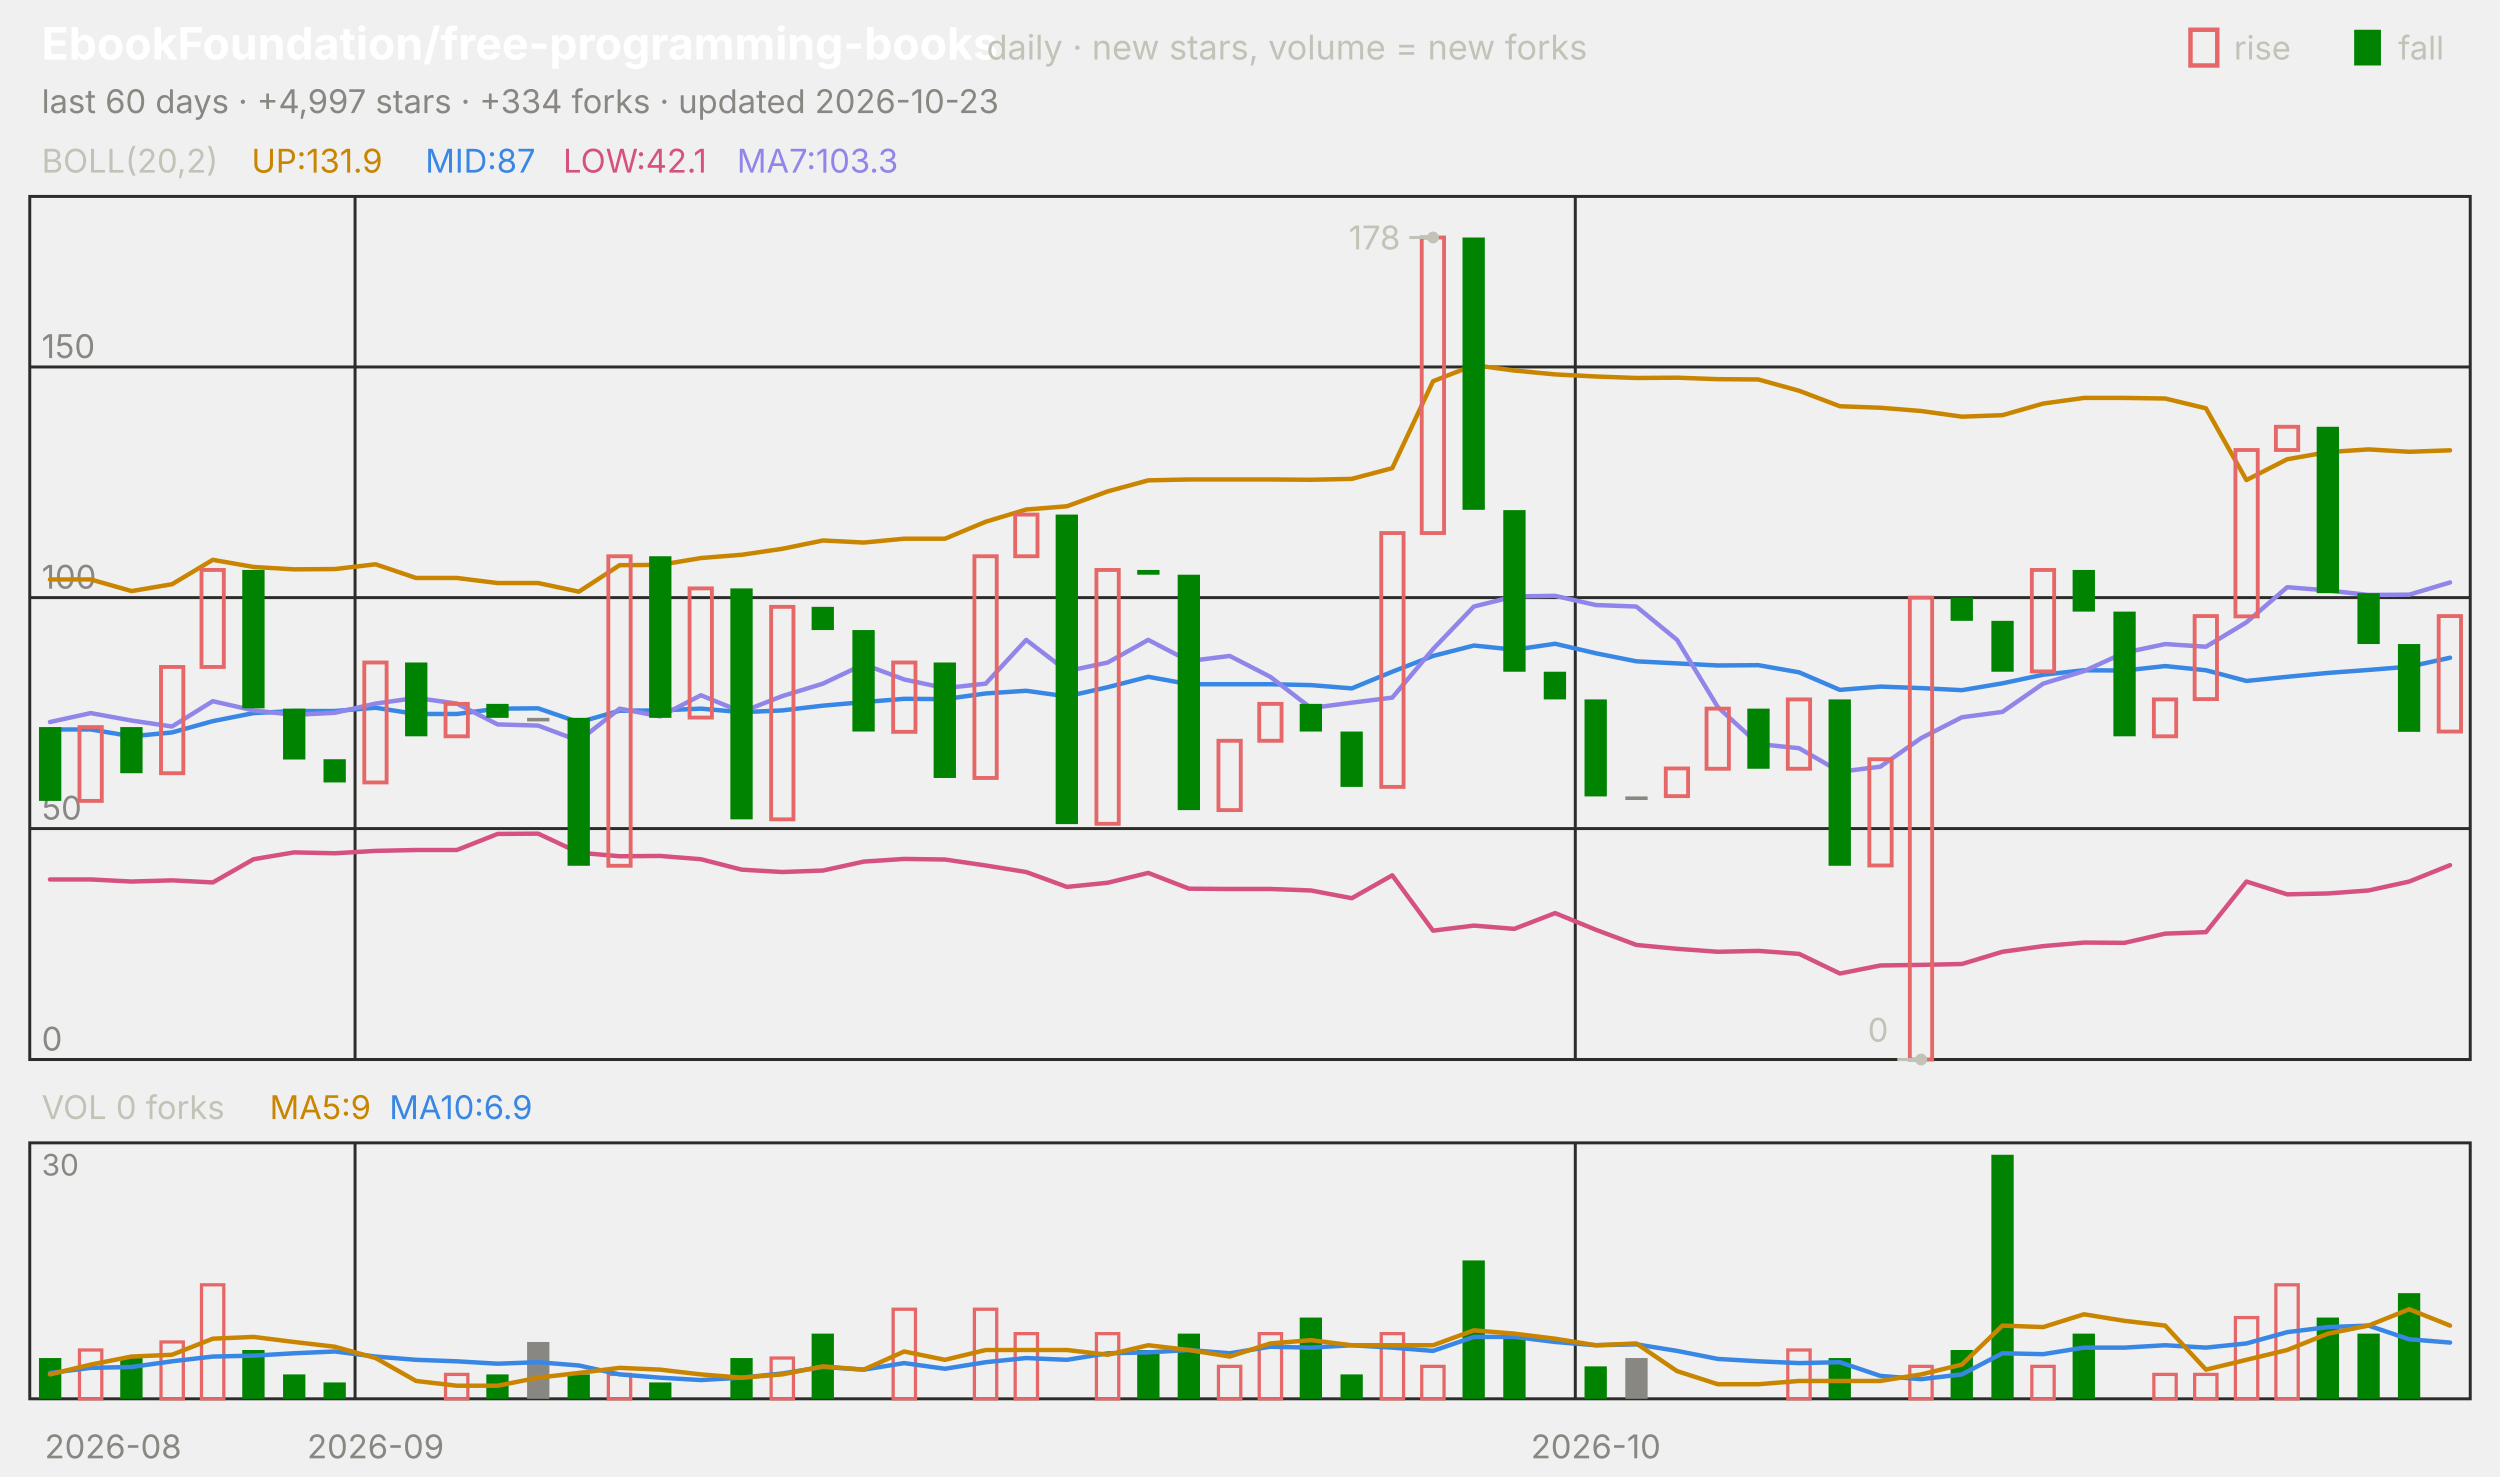
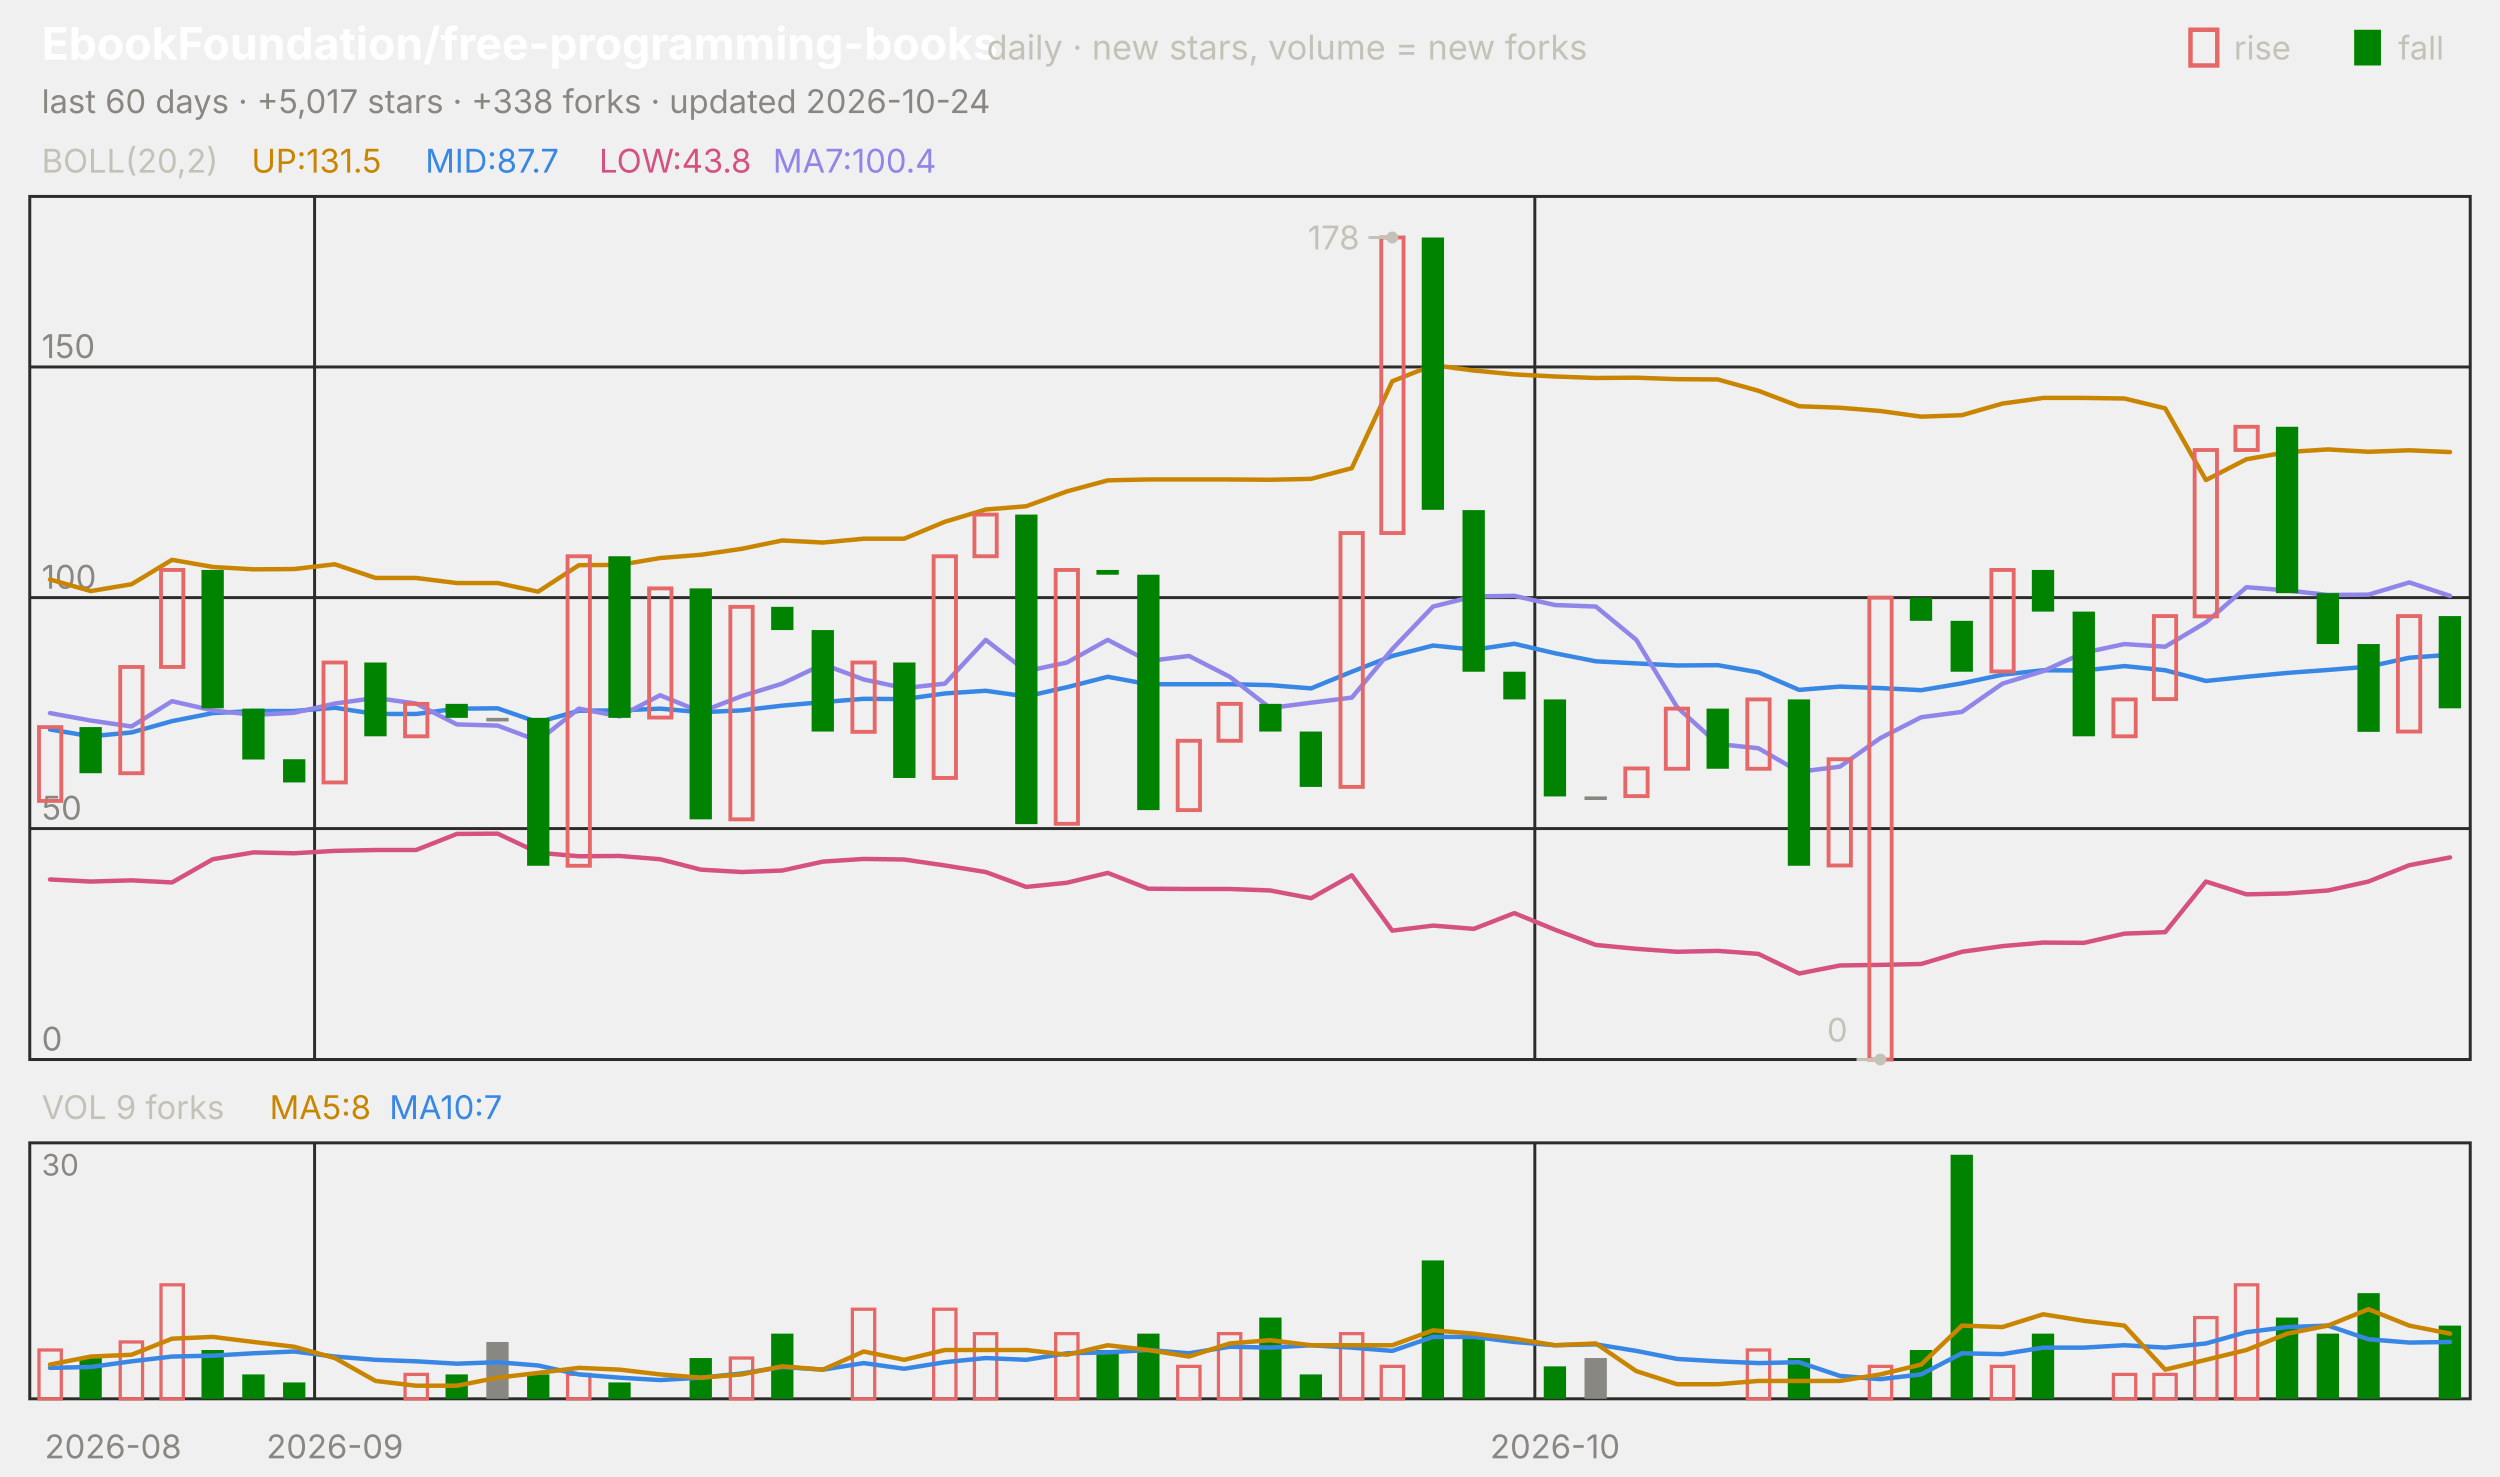
<svg xmlns="http://www.w3.org/2000/svg" viewBox="0 0 840 496" width="840" height="496" font-family="-apple-system,'Segoe UI',system-ui,sans-serif" role="img" aria-label="EbookFoundation/free-programming-books candlestick chart">
  <text x="14.0" y="20.0" font-size="15" fill="#ffffff" font-weight="650">EbookFoundation/free-programming-books</text>
  <text x="331.5" y="20.0" font-size="11.5" fill="#c3c2b7">daily · new stars, volume = new forks</text>
  <text x="805.8" y="20.0" font-size="11.0" fill="#c3c2b7">fall</text>
  <rect x="791" y="10" width="9" height="12" fill="#008300" />
  <text x="750.6" y="20.0" font-size="11.0" fill="#c3c2b7">rise</text>
  <rect x="736" y="10" width="9" height="12" fill="none" stroke="#e66767" stroke-width="1.5" />
-   <text x="14.0" y="38.0" font-size="11.0" fill="#898781">last 60 days · +4,997 stars · +334 forks · updated 2026-10-23</text>
+   <text x="14.0" y="38.0" font-size="11.0" fill="#898781">last 60 days · +5,017 stars · +338 forks · updated 2026-10-24</text>
  <rect x="10" y="66" width="820" height="290" fill="none" stroke="#2c2c2a" />
  <rect x="10" y="384" width="820" height="86" fill="none" stroke="#2c2c2a" />
  <text x="38.0" y="490.0" font-size="11.0" fill="#898781" text-anchor="middle">2026-08</text>
-   <line x1="119.3" y1="66.0" x2="119.3" y2="356.0" stroke="#2c2c2a" stroke-width="1.0" />
-   <line x1="119.3" y1="384.0" x2="119.3" y2="470.0" stroke="#2c2c2a" stroke-width="1.0" />
-   <text x="126.2" y="490.0" font-size="11.0" fill="#898781" text-anchor="middle">2026-09</text>
-   <line x1="529.3" y1="66.0" x2="529.3" y2="356.0" stroke="#2c2c2a" stroke-width="1.0" />
-   <line x1="529.3" y1="384.0" x2="529.3" y2="470.0" stroke="#2c2c2a" stroke-width="1.0" />
-   <text x="536.2" y="490.0" font-size="11.0" fill="#898781" text-anchor="middle">2026-10</text>
+   <line x1="105.7" y1="66.0" x2="105.7" y2="356.0" stroke="#2c2c2a" stroke-width="1.0" />
+   <line x1="105.7" y1="384.0" x2="105.7" y2="470.0" stroke="#2c2c2a" stroke-width="1.0" />
+   <text x="112.5" y="490.0" font-size="11.0" fill="#898781" text-anchor="middle">2026-09</text>
+   <line x1="515.7" y1="66.0" x2="515.7" y2="356.0" stroke="#2c2c2a" stroke-width="1.0" />
+   <line x1="515.7" y1="384.0" x2="515.7" y2="470.0" stroke="#2c2c2a" stroke-width="1.0" />
+   <text x="522.5" y="490.0" font-size="11.0" fill="#898781" text-anchor="middle">2026-10</text>
  <text x="14.0" y="58.0" font-size="11.0" fill="#c3c2b7">BOLL(20,2)</text>
-   <text x="84.5" y="58.0" font-size="11.0" fill="#c98500">UP:131.9</text>
-   <text x="142.9" y="58.0" font-size="11.0" fill="#3987e5">MID:87</text>
-   <text x="189.2" y="58.0" font-size="11.0" fill="#d55181">LOW:42.1</text>
-   <text x="247.6" y="58.0" font-size="11.0" fill="#9085e9">MA7:103.3</text>
+   <text x="84.5" y="58.0" font-size="11.0" fill="#c98500">UP:131.5</text>
+   <text x="142.9" y="58.0" font-size="11.0" fill="#3987e5">MID:87.7</text>
+   <text x="201.3" y="58.0" font-size="11.0" fill="#d55181">LOW:43.8</text>
+   <text x="259.7" y="58.0" font-size="11.0" fill="#9085e9">MA7:100.4</text>
  <line x1="10.0" y1="356.0" x2="830.0" y2="356.0" stroke="#2c2c2a" stroke-width="1.0" />
  <text x="14.0" y="353.0" font-size="11.0" fill="#898781">0</text>
  <line x1="10.0" y1="278.4" x2="830.0" y2="278.4" stroke="#2c2c2a" stroke-width="1.0" />
  <text x="14.0" y="275.4" font-size="11.0" fill="#898781">50</text>
  <line x1="10.0" y1="200.8" x2="830.0" y2="200.8" stroke="#2c2c2a" stroke-width="1.0" />
  <text x="14.0" y="197.8" font-size="11.0" fill="#898781">100</text>
  <line x1="10.0" y1="123.3" x2="830.0" y2="123.3" stroke="#2c2c2a" stroke-width="1.0" />
  <text x="14.0" y="120.3" font-size="11.0" fill="#898781">150</text>
-   <polyline points="16.8,194.7 30.5,194.7 44.2,198.6 57.8,196.3 71.5,188.1 85.2,190.5 98.8,191.3 112.5,191.2 126.2,189.6 139.8,194.2 153.5,194.2 167.2,195.9 180.8,195.9 194.5,198.8 208.2,189.9 221.8,189.8 235.5,187.5 249.2,186.4 262.8,184.4 276.5,181.6 290.2,182.3 303.8,181.0 317.5,181.0 331.2,175.3 344.8,171.2 358.5,170.1 372.2,165.1 385.8,161.4 399.5,161.1 413.2,161.1 426.8,161.1 440.5,161.2 454.2,160.9 467.8,157.3 481.5,128.1 495.2,122.7 508.8,124.5 522.5,125.8 536.2,126.5 549.8,127.0 563.5,126.9 577.2,127.4 590.8,127.5 604.5,131.3 618.2,136.5 631.8,137.0 645.5,138.1 659.2,140.0 672.8,139.5 686.5,135.6 700.2,133.7 713.8,133.7 727.5,133.9 741.2,137.2 754.8,161.3 768.5,154.3 782.2,151.9 795.8,151.0 809.5,151.8 823.2,151.3" fill="none" stroke="#c98500" stroke-width="1.5" stroke-linejoin="round" stroke-linecap="round" />
-   <polyline points="16.8,245.1 30.5,245.1 44.2,247.4 57.8,246.1 71.5,242.3 85.2,239.6 98.8,238.9 112.5,238.9 126.2,237.8 139.8,239.9 153.5,239.9 167.2,238.1 180.8,238.0 194.5,242.7 208.2,238.8 221.8,238.7 235.5,238.1 249.2,239.3 262.8,238.7 276.5,237.1 290.2,235.9 303.8,234.8 317.5,234.9 331.2,233.0 344.8,232.1 358.5,234.0 372.2,230.9 385.8,227.4 399.5,229.9 413.2,229.9 426.8,229.9 440.5,230.2 454.2,231.3 467.8,225.7 481.5,220.4 495.2,216.9 508.8,218.3 522.5,216.3 536.2,219.5 549.8,222.2 563.5,222.9 577.2,223.6 590.8,223.5 604.5,225.9 618.2,231.8 631.8,230.7 645.5,231.2 659.2,231.9 672.8,229.6 686.5,226.7 700.2,225.2 713.8,225.3 727.5,223.8 741.2,225.2 754.8,228.8 768.5,227.4 782.2,226.1 795.8,225.1 809.5,224.0 823.2,221.0" fill="none" stroke="#3987e5" stroke-width="1.5" stroke-linejoin="round" stroke-linecap="round" />
-   <polyline points="16.8,295.5 30.5,295.5 44.2,296.2 57.8,295.8 71.5,296.5 85.2,288.7 98.8,286.4 112.5,286.7 126.2,285.9 139.8,285.6 153.5,285.6 167.2,280.2 180.8,280.1 194.5,286.5 208.2,287.7 221.8,287.6 235.5,288.7 249.2,292.2 262.8,293.0 276.5,292.5 290.2,289.5 303.8,288.6 317.5,288.8 331.2,290.8 344.8,293.0 358.5,298.0 372.2,296.6 385.8,293.3 399.5,298.6 413.2,298.7 426.8,298.7 440.5,299.2 454.2,301.8 467.8,294.1 481.5,312.7 495.2,311.0 508.8,312.1 522.5,306.8 536.2,312.4 549.8,317.5 563.5,318.8 577.2,319.8 590.8,319.5 604.5,320.5 618.2,327.1 631.8,324.4 645.5,324.2 659.2,323.9 672.8,319.8 686.5,317.9 700.2,316.7 713.8,316.8 727.5,313.7 741.2,313.2 754.8,296.2 768.5,300.5 782.2,300.2 795.8,299.2 809.5,296.2 823.2,290.7" fill="none" stroke="#d55181" stroke-width="1.5" stroke-linejoin="round" stroke-linecap="round" />
-   <polyline points="16.8,242.6 30.5,239.6 44.2,242.1 57.8,244.1 71.5,235.6 85.2,238.7 98.8,240.2 112.5,239.5 126.2,236.4 139.8,234.5 153.5,236.4 167.2,243.4 180.8,243.8 194.5,248.9 208.2,238.1 221.8,240.7 235.5,233.6 249.2,239.2 262.8,233.9 276.5,229.7 290.2,223.2 303.8,228.3 317.5,231.2 331.2,229.7 344.8,215.0 358.5,225.5 372.2,222.6 385.8,215.0 399.5,222.1 413.2,220.4 426.8,227.4 440.5,237.9 454.2,236.1 467.8,234.4 481.5,218.1 495.2,203.8 508.8,200.4 522.5,200.2 536.2,203.3 549.8,203.8 563.5,215.0 577.2,237.6 590.8,250.0 604.5,251.4 618.2,259.3 631.8,257.6 645.5,248.0 659.2,241.0 672.8,239.2 686.5,229.7 700.2,225.5 713.8,219.3 727.5,216.4 741.2,217.3 754.8,209.1 768.5,197.3 782.2,198.4 795.8,199.9 809.5,199.8 823.2,195.7" fill="none" stroke="#9085e9" stroke-width="1.5" stroke-linejoin="round" stroke-linecap="round" />
-   <rect x="13.1" y="244.3" width="7.5" height="24.8" fill="#008300" />
-   <rect x="26.7" y="244.3" width="7.5" height="24.8" fill="none" stroke="#e66767" stroke-width="1.3" />
-   <rect x="40.4" y="244.3" width="7.5" height="15.5" fill="#008300" />
-   <rect x="54.1" y="224.1" width="7.5" height="35.7" fill="none" stroke="#e66767" stroke-width="1.3" />
-   <rect x="67.7" y="191.5" width="7.5" height="32.6" fill="none" stroke="#e66767" stroke-width="1.3" />
-   <rect x="81.4" y="191.5" width="7.5" height="46.5" fill="#008300" />
-   <rect x="95.1" y="238.1" width="7.5" height="17.1" fill="#008300" />
-   <rect x="108.7" y="255.1" width="7.5" height="7.8" fill="#008300" />
-   <rect x="122.4" y="222.6" width="7.5" height="40.3" fill="none" stroke="#e66767" stroke-width="1.3" />
-   <rect x="136.1" y="222.6" width="7.5" height="24.8" fill="#008300" />
-   <rect x="149.7" y="236.5" width="7.5" height="10.9" fill="none" stroke="#e66767" stroke-width="1.3" />
-   <rect x="163.4" y="236.5" width="7.5" height="4.7" fill="#008300" />
-   <rect x="177.1" y="241.2" width="7.5" height="1.2" fill="#898781" />
-   <rect x="190.7" y="241.2" width="7.5" height="49.7" fill="#008300" />
-   <rect x="204.4" y="186.9" width="7.5" height="104.0" fill="none" stroke="#e66767" stroke-width="1.3" />
-   <rect x="218.1" y="186.9" width="7.5" height="54.3" fill="#008300" />
-   <rect x="231.7" y="197.7" width="7.5" height="43.4" fill="none" stroke="#e66767" stroke-width="1.3" />
-   <rect x="245.4" y="197.7" width="7.5" height="77.6" fill="#008300" />
-   <rect x="259.1" y="203.9" width="7.5" height="71.4" fill="none" stroke="#e66767" stroke-width="1.3" />
-   <rect x="272.7" y="203.9" width="7.5" height="7.8" fill="#008300" />
-   <rect x="286.4" y="211.7" width="7.5" height="34.1" fill="#008300" />
-   <rect x="300.1" y="222.6" width="7.5" height="23.3" fill="none" stroke="#e66767" stroke-width="1.3" />
-   <rect x="313.7" y="222.6" width="7.5" height="38.8" fill="#008300" />
-   <rect x="327.4" y="186.9" width="7.5" height="74.5" fill="none" stroke="#e66767" stroke-width="1.3" />
-   <rect x="341.1" y="172.9" width="7.5" height="14.0" fill="none" stroke="#e66767" stroke-width="1.3" />
-   <rect x="354.7" y="172.9" width="7.5" height="104.0" fill="#008300" />
-   <rect x="368.4" y="191.5" width="7.5" height="85.3" fill="none" stroke="#e66767" stroke-width="1.3" />
-   <rect x="382.1" y="191.5" width="7.5" height="1.6" fill="#008300" />
-   <rect x="395.7" y="193.1" width="7.5" height="79.1" fill="#008300" />
-   <rect x="409.4" y="248.9" width="7.5" height="23.3" fill="none" stroke="#e66767" stroke-width="1.3" />
-   <rect x="423.1" y="236.5" width="7.5" height="12.4" fill="none" stroke="#e66767" stroke-width="1.3" />
-   <rect x="436.7" y="236.5" width="7.5" height="9.3" fill="#008300" />
-   <rect x="450.4" y="245.8" width="7.5" height="18.6" fill="#008300" />
-   <rect x="464.1" y="179.1" width="7.5" height="85.3" fill="none" stroke="#e66767" stroke-width="1.3" />
-   <rect x="477.7" y="79.8" width="7.5" height="99.3" fill="none" stroke="#e66767" stroke-width="1.3" />
-   <rect x="491.4" y="79.8" width="7.5" height="91.5" fill="#008300" />
-   <rect x="505.1" y="171.4" width="7.5" height="54.3" fill="#008300" />
-   <rect x="518.7" y="225.7" width="7.5" height="9.3" fill="#008300" />
-   <rect x="532.4" y="235.0" width="7.5" height="32.6" fill="#008300" />
-   <rect x="546.1" y="267.6" width="7.5" height="1.2" fill="#898781" />
-   <rect x="559.7" y="258.2" width="7.5" height="9.3" fill="none" stroke="#e66767" stroke-width="1.3" />
-   <rect x="573.4" y="238.1" width="7.5" height="20.2" fill="none" stroke="#e66767" stroke-width="1.3" />
-   <rect x="587.1" y="238.1" width="7.5" height="20.2" fill="#008300" />
-   <rect x="600.7" y="235.0" width="7.5" height="23.3" fill="none" stroke="#e66767" stroke-width="1.3" />
-   <rect x="614.4" y="235.0" width="7.5" height="55.9" fill="#008300" />
-   <rect x="628.1" y="255.1" width="7.5" height="35.7" fill="none" stroke="#e66767" stroke-width="1.3" />
-   <rect x="641.7" y="200.8" width="7.5" height="155.2" fill="none" stroke="#e66767" stroke-width="1.3" />
-   <rect x="655.4" y="200.8" width="7.5" height="7.8" fill="#008300" />
-   <rect x="669.1" y="208.6" width="7.5" height="17.1" fill="#008300" />
-   <rect x="682.7" y="191.5" width="7.5" height="34.1" fill="none" stroke="#e66767" stroke-width="1.3" />
-   <rect x="696.4" y="191.5" width="7.5" height="14.0" fill="#008300" />
-   <rect x="710.1" y="205.5" width="7.5" height="41.9" fill="#008300" />
-   <rect x="723.7" y="235.0" width="7.5" height="12.4" fill="none" stroke="#e66767" stroke-width="1.3" />
-   <rect x="737.4" y="207.0" width="7.5" height="27.9" fill="none" stroke="#e66767" stroke-width="1.3" />
-   <rect x="751.1" y="151.2" width="7.5" height="55.9" fill="none" stroke="#e66767" stroke-width="1.3" />
-   <rect x="764.7" y="143.4" width="7.5" height="7.8" fill="none" stroke="#e66767" stroke-width="1.3" />
-   <rect x="778.4" y="143.4" width="7.5" height="55.9" fill="#008300" />
-   <rect x="792.1" y="199.3" width="7.5" height="17.1" fill="#008300" />
-   <rect x="805.7" y="216.4" width="7.5" height="29.5" fill="#008300" />
-   <rect x="819.4" y="207.0" width="7.5" height="38.8" fill="none" stroke="#e66767" stroke-width="1.3" />
-   <circle cx="481.5" cy="79.8" r="2" fill="#c3c2b7" />
-   <line x1="481.5" y1="79.8" x2="473.5" y2="79.8" stroke="#c3c2b7" stroke-width="1.0" />
-   <text x="470.5" y="83.8" font-size="11.0" fill="#c3c2b7" text-anchor="end">178</text>
-   <circle cx="645.5" cy="356.0" r="2" fill="#c3c2b7" />
-   <line x1="645.5" y1="356.0" x2="637.5" y2="356.0" stroke="#c3c2b7" stroke-width="1.0" />
-   <text x="634.5" y="350.0" font-size="11.0" fill="#c3c2b7" text-anchor="end">0</text>
-   <text x="14.0" y="376.0" font-size="11.0" fill="#c3c2b7">VOL 0 forks</text>
-   <text x="90.6" y="376.0" font-size="11.0" fill="#c98500">MA5:9</text>
-   <text x="130.8" y="376.0" font-size="11.0" fill="#3987e5">MA10:6.9</text>
+   <polyline points="16.8,194.7 30.5,198.6 44.2,196.3 57.8,188.1 71.5,190.5 85.2,191.3 98.8,191.2 112.5,189.6 126.2,194.2 139.8,194.2 153.5,195.9 167.2,195.9 180.8,198.8 194.5,189.9 208.2,189.8 221.8,187.5 235.5,186.4 249.2,184.4 262.8,181.6 276.5,182.3 290.2,181.0 303.8,181.0 317.5,175.3 331.2,171.2 344.8,170.1 358.5,165.1 372.2,161.4 385.8,161.1 399.5,161.1 413.2,161.1 426.8,161.2 440.5,160.9 454.2,157.3 467.8,128.1 481.5,122.7 495.2,124.5 508.8,125.8 522.5,126.5 536.2,127.0 549.8,126.9 563.5,127.4 577.2,127.5 590.8,131.3 604.5,136.5 618.2,137.0 631.8,138.1 645.5,140.0 659.2,139.5 672.8,135.6 686.5,133.7 700.2,133.7 713.8,133.9 727.5,137.2 741.2,161.3 754.8,154.3 768.5,151.9 782.2,151.0 795.8,151.8 809.5,151.3 823.2,151.9" fill="none" stroke="#c98500" stroke-width="1.5" stroke-linejoin="round" stroke-linecap="round" />
+   <polyline points="16.8,245.1 30.5,247.4 44.2,246.1 57.8,242.3 71.5,239.6 85.2,238.9 98.8,238.9 112.5,237.8 126.2,239.9 139.8,239.9 153.5,238.1 167.2,238.0 180.8,242.7 194.5,238.8 208.2,238.7 221.8,238.1 235.5,239.3 249.2,238.7 262.8,237.1 276.5,235.9 290.2,234.8 303.8,234.9 317.5,233.0 331.2,232.1 344.8,234.0 358.5,230.9 372.2,227.4 385.8,229.9 399.5,229.9 413.2,229.9 426.8,230.2 440.5,231.3 454.2,225.7 467.8,220.4 481.5,216.9 495.2,218.3 508.8,216.3 522.5,219.5 536.2,222.2 549.8,222.9 563.5,223.6 577.2,223.5 590.8,225.9 604.5,231.8 618.2,230.7 631.8,231.2 645.5,231.9 659.2,229.6 672.8,226.7 686.5,225.2 700.2,225.3 713.8,223.8 727.5,225.2 741.2,228.8 754.8,227.4 768.5,226.1 782.2,225.1 795.8,224.0 809.5,221.0 823.2,220.0" fill="none" stroke="#3987e5" stroke-width="1.5" stroke-linejoin="round" stroke-linecap="round" />
+   <polyline points="16.8,295.5 30.5,296.2 44.2,295.8 57.8,296.5 71.5,288.7 85.2,286.4 98.8,286.7 112.5,285.9 126.2,285.6 139.8,285.6 153.5,280.2 167.2,280.1 180.8,286.5 194.5,287.7 208.2,287.6 221.8,288.7 235.5,292.2 249.2,293.0 262.8,292.5 276.5,289.5 290.2,288.6 303.8,288.8 317.5,290.8 331.2,293.0 344.8,298.0 358.5,296.6 372.2,293.3 385.8,298.6 399.5,298.7 413.2,298.7 426.8,299.2 440.5,301.8 454.2,294.1 467.8,312.7 481.5,311.0 495.2,312.1 508.8,306.8 522.5,312.4 536.2,317.5 549.8,318.8 563.5,319.8 577.2,319.5 590.8,320.5 604.5,327.1 618.2,324.4 631.8,324.2 645.5,323.9 659.2,319.8 672.8,317.9 686.5,316.7 700.2,316.8 713.8,313.7 727.5,313.2 741.2,296.2 754.8,300.5 768.5,300.2 782.2,299.2 795.8,296.2 809.5,290.7 823.2,288.1" fill="none" stroke="#d55181" stroke-width="1.5" stroke-linejoin="round" stroke-linecap="round" />
+   <polyline points="16.8,239.6 30.5,242.1 44.2,244.1 57.8,235.6 71.5,238.7 85.2,240.2 98.8,239.5 112.5,236.4 126.2,234.5 139.8,236.4 153.5,243.4 167.2,243.8 180.8,248.9 194.5,238.1 208.2,240.7 221.8,233.6 235.5,239.2 249.2,233.9 262.8,229.7 276.5,223.2 290.2,228.3 303.8,231.2 317.5,229.7 331.2,215.0 344.8,225.5 358.5,222.6 372.2,215.0 385.8,222.1 399.5,220.4 413.2,227.4 426.8,237.9 440.5,236.1 454.2,234.4 467.8,218.1 481.5,203.8 495.2,200.4 508.8,200.2 522.5,203.3 536.2,203.8 549.8,215.0 563.5,237.6 577.2,250.0 590.8,251.4 604.5,259.3 618.2,257.6 631.8,248.0 645.5,241.0 659.2,239.2 672.8,229.7 686.5,225.5 700.2,219.3 713.8,216.4 727.5,217.3 741.2,209.1 754.8,197.3 768.5,198.4 782.2,199.9 795.8,199.8 809.5,195.7 823.2,200.2" fill="none" stroke="#9085e9" stroke-width="1.5" stroke-linejoin="round" stroke-linecap="round" />
+   <rect x="13.1" y="244.3" width="7.5" height="24.8" fill="none" stroke="#e66767" stroke-width="1.3" />
+   <rect x="26.7" y="244.3" width="7.5" height="15.5" fill="#008300" />
+   <rect x="40.4" y="224.1" width="7.5" height="35.7" fill="none" stroke="#e66767" stroke-width="1.3" />
+   <rect x="54.1" y="191.5" width="7.5" height="32.6" fill="none" stroke="#e66767" stroke-width="1.3" />
+   <rect x="67.7" y="191.5" width="7.5" height="46.5" fill="#008300" />
+   <rect x="81.4" y="238.1" width="7.5" height="17.1" fill="#008300" />
+   <rect x="95.1" y="255.1" width="7.5" height="7.8" fill="#008300" />
+   <rect x="108.7" y="222.6" width="7.5" height="40.3" fill="none" stroke="#e66767" stroke-width="1.3" />
+   <rect x="122.4" y="222.6" width="7.5" height="24.8" fill="#008300" />
+   <rect x="136.1" y="236.5" width="7.5" height="10.9" fill="none" stroke="#e66767" stroke-width="1.3" />
+   <rect x="149.7" y="236.5" width="7.5" height="4.7" fill="#008300" />
+   <rect x="163.4" y="241.2" width="7.5" height="1.2" fill="#898781" />
+   <rect x="177.1" y="241.2" width="7.5" height="49.7" fill="#008300" />
+   <rect x="190.7" y="186.9" width="7.5" height="104.0" fill="none" stroke="#e66767" stroke-width="1.3" />
+   <rect x="204.4" y="186.9" width="7.5" height="54.3" fill="#008300" />
+   <rect x="218.1" y="197.7" width="7.5" height="43.4" fill="none" stroke="#e66767" stroke-width="1.3" />
+   <rect x="231.7" y="197.7" width="7.5" height="77.6" fill="#008300" />
+   <rect x="245.4" y="203.9" width="7.5" height="71.4" fill="none" stroke="#e66767" stroke-width="1.3" />
+   <rect x="259.1" y="203.9" width="7.5" height="7.8" fill="#008300" />
+   <rect x="272.7" y="211.7" width="7.5" height="34.1" fill="#008300" />
+   <rect x="286.4" y="222.6" width="7.5" height="23.3" fill="none" stroke="#e66767" stroke-width="1.3" />
+   <rect x="300.1" y="222.6" width="7.5" height="38.8" fill="#008300" />
+   <rect x="313.7" y="186.9" width="7.5" height="74.5" fill="none" stroke="#e66767" stroke-width="1.3" />
+   <rect x="327.4" y="172.9" width="7.5" height="14.0" fill="none" stroke="#e66767" stroke-width="1.3" />
+   <rect x="341.1" y="172.9" width="7.5" height="104.0" fill="#008300" />
+   <rect x="354.7" y="191.5" width="7.5" height="85.3" fill="none" stroke="#e66767" stroke-width="1.3" />
+   <rect x="368.4" y="191.5" width="7.5" height="1.6" fill="#008300" />
+   <rect x="382.1" y="193.1" width="7.5" height="79.1" fill="#008300" />
+   <rect x="395.7" y="248.9" width="7.5" height="23.3" fill="none" stroke="#e66767" stroke-width="1.3" />
+   <rect x="409.4" y="236.5" width="7.5" height="12.4" fill="none" stroke="#e66767" stroke-width="1.3" />
+   <rect x="423.1" y="236.5" width="7.5" height="9.3" fill="#008300" />
+   <rect x="436.7" y="245.8" width="7.5" height="18.6" fill="#008300" />
+   <rect x="450.4" y="179.1" width="7.5" height="85.3" fill="none" stroke="#e66767" stroke-width="1.3" />
+   <rect x="464.1" y="79.8" width="7.5" height="99.3" fill="none" stroke="#e66767" stroke-width="1.3" />
+   <rect x="477.7" y="79.8" width="7.5" height="91.5" fill="#008300" />
+   <rect x="491.4" y="171.4" width="7.5" height="54.3" fill="#008300" />
+   <rect x="505.1" y="225.7" width="7.5" height="9.3" fill="#008300" />
+   <rect x="518.7" y="235.0" width="7.5" height="32.6" fill="#008300" />
+   <rect x="532.4" y="267.6" width="7.5" height="1.2" fill="#898781" />
+   <rect x="546.1" y="258.2" width="7.5" height="9.3" fill="none" stroke="#e66767" stroke-width="1.3" />
+   <rect x="559.7" y="238.1" width="7.5" height="20.2" fill="none" stroke="#e66767" stroke-width="1.3" />
+   <rect x="573.4" y="238.1" width="7.5" height="20.2" fill="#008300" />
+   <rect x="587.1" y="235.0" width="7.5" height="23.3" fill="none" stroke="#e66767" stroke-width="1.3" />
+   <rect x="600.7" y="235.0" width="7.5" height="55.9" fill="#008300" />
+   <rect x="614.4" y="255.1" width="7.5" height="35.7" fill="none" stroke="#e66767" stroke-width="1.3" />
+   <rect x="628.1" y="200.8" width="7.5" height="155.2" fill="none" stroke="#e66767" stroke-width="1.3" />
+   <rect x="641.7" y="200.8" width="7.5" height="7.8" fill="#008300" />
+   <rect x="655.4" y="208.6" width="7.5" height="17.1" fill="#008300" />
+   <rect x="669.1" y="191.5" width="7.5" height="34.1" fill="none" stroke="#e66767" stroke-width="1.3" />
+   <rect x="682.7" y="191.5" width="7.5" height="14.0" fill="#008300" />
+   <rect x="696.4" y="205.5" width="7.5" height="41.9" fill="#008300" />
+   <rect x="710.1" y="235.0" width="7.5" height="12.4" fill="none" stroke="#e66767" stroke-width="1.3" />
+   <rect x="723.7" y="207.0" width="7.5" height="27.9" fill="none" stroke="#e66767" stroke-width="1.3" />
+   <rect x="737.4" y="151.2" width="7.5" height="55.9" fill="none" stroke="#e66767" stroke-width="1.3" />
+   <rect x="751.1" y="143.4" width="7.5" height="7.8" fill="none" stroke="#e66767" stroke-width="1.3" />
+   <rect x="764.7" y="143.4" width="7.5" height="55.9" fill="#008300" />
+   <rect x="778.4" y="199.3" width="7.5" height="17.1" fill="#008300" />
+   <rect x="792.1" y="216.4" width="7.5" height="29.5" fill="#008300" />
+   <rect x="805.7" y="207.0" width="7.5" height="38.8" fill="none" stroke="#e66767" stroke-width="1.3" />
+   <rect x="819.4" y="207.0" width="7.5" height="31.0" fill="#008300" />
+   <circle cx="467.8" cy="79.8" r="2" fill="#c3c2b7" />
+   <line x1="467.8" y1="79.8" x2="459.8" y2="79.8" stroke="#c3c2b7" stroke-width="1.0" />
+   <text x="456.8" y="83.8" font-size="11.0" fill="#c3c2b7" text-anchor="end">178</text>
+   <circle cx="631.8" cy="356.0" r="2" fill="#c3c2b7" />
+   <line x1="631.8" y1="356.0" x2="623.8" y2="356.0" stroke="#c3c2b7" stroke-width="1.0" />
+   <text x="620.8" y="350.0" font-size="11.0" fill="#c3c2b7" text-anchor="end">0</text>
+   <text x="14.0" y="376.0" font-size="11.0" fill="#c3c2b7">VOL 9 forks</text>
+   <text x="90.6" y="376.0" font-size="11.0" fill="#c98500">MA5:8</text>
+   <text x="130.8" y="376.0" font-size="11.0" fill="#3987e5">MA10:7</text>
  <text x="14.0" y="395.0" font-size="10" fill="#898781">30</text>
-   <rect x="13.1" y="456.3" width="7.5" height="13.7" fill="#008300" />
-   <rect x="26.7" y="453.6" width="7.5" height="16.4" fill="none" stroke="#e66767" stroke-width="1.1" />
-   <rect x="40.4" y="456.3" width="7.5" height="13.7" fill="#008300" />
-   <rect x="54.1" y="450.9" width="7.5" height="19.1" fill="none" stroke="#e66767" stroke-width="1.1" />
-   <rect x="67.7" y="431.7" width="7.5" height="38.3" fill="none" stroke="#e66767" stroke-width="1.1" />
-   <rect x="81.4" y="453.6" width="7.5" height="16.4" fill="#008300" />
-   <rect x="95.1" y="461.8" width="7.5" height="8.2" fill="#008300" />
-   <rect x="108.7" y="464.5" width="7.5" height="5.5" fill="#008300" />
-   <rect x="149.7" y="461.8" width="7.5" height="8.2" fill="none" stroke="#e66767" stroke-width="1.1" />
-   <rect x="163.4" y="461.8" width="7.5" height="8.2" fill="#008300" />
-   <rect x="177.1" y="450.9" width="7.5" height="19.1" fill="#898781" />
-   <rect x="190.7" y="461.8" width="7.5" height="8.2" fill="#008300" />
-   <rect x="204.4" y="461.8" width="7.5" height="8.2" fill="none" stroke="#e66767" stroke-width="1.1" />
-   <rect x="218.1" y="464.5" width="7.5" height="5.5" fill="#008300" />
-   <rect x="245.4" y="456.3" width="7.5" height="13.7" fill="#008300" />
-   <rect x="259.1" y="456.3" width="7.5" height="13.7" fill="none" stroke="#e66767" stroke-width="1.1" />
-   <rect x="272.7" y="448.1" width="7.5" height="21.9" fill="#008300" />
-   <rect x="300.1" y="439.9" width="7.5" height="30.1" fill="none" stroke="#e66767" stroke-width="1.1" />
-   <rect x="327.4" y="439.9" width="7.5" height="30.1" fill="none" stroke="#e66767" stroke-width="1.1" />
-   <rect x="341.1" y="448.1" width="7.5" height="21.9" fill="none" stroke="#e66767" stroke-width="1.1" />
-   <rect x="368.4" y="448.1" width="7.5" height="21.9" fill="none" stroke="#e66767" stroke-width="1.1" />
-   <rect x="382.1" y="453.6" width="7.5" height="16.4" fill="#008300" />
-   <rect x="395.7" y="448.1" width="7.5" height="21.9" fill="#008300" />
-   <rect x="409.4" y="459.1" width="7.5" height="10.9" fill="none" stroke="#e66767" stroke-width="1.1" />
-   <rect x="423.1" y="448.1" width="7.5" height="21.9" fill="none" stroke="#e66767" stroke-width="1.1" />
-   <rect x="436.7" y="442.7" width="7.5" height="27.3" fill="#008300" />
-   <rect x="450.4" y="461.8" width="7.5" height="8.2" fill="#008300" />
-   <rect x="464.1" y="448.1" width="7.5" height="21.9" fill="none" stroke="#e66767" stroke-width="1.1" />
-   <rect x="477.7" y="459.1" width="7.5" height="10.9" fill="none" stroke="#e66767" stroke-width="1.1" />
-   <rect x="491.4" y="423.5" width="7.5" height="46.5" fill="#008300" />
-   <rect x="505.1" y="448.1" width="7.5" height="21.9" fill="#008300" />
-   <rect x="532.4" y="459.1" width="7.5" height="10.9" fill="#008300" />
-   <rect x="546.1" y="456.3" width="7.5" height="13.7" fill="#898781" />
-   <rect x="600.7" y="453.6" width="7.5" height="16.4" fill="none" stroke="#e66767" stroke-width="1.1" />
-   <rect x="614.4" y="456.3" width="7.5" height="13.7" fill="#008300" />
-   <rect x="641.7" y="459.1" width="7.5" height="10.9" fill="none" stroke="#e66767" stroke-width="1.1" />
-   <rect x="655.4" y="453.6" width="7.5" height="16.4" fill="#008300" />
-   <rect x="669.1" y="388.0" width="7.5" height="82.0" fill="#008300" />
-   <rect x="682.7" y="459.1" width="7.5" height="10.9" fill="none" stroke="#e66767" stroke-width="1.1" />
-   <rect x="696.4" y="448.1" width="7.5" height="21.9" fill="#008300" />
+   <rect x="13.1" y="453.6" width="7.5" height="16.4" fill="none" stroke="#e66767" stroke-width="1.1" />
+   <rect x="26.7" y="456.3" width="7.5" height="13.7" fill="#008300" />
+   <rect x="40.4" y="450.9" width="7.5" height="19.1" fill="none" stroke="#e66767" stroke-width="1.1" />
+   <rect x="54.1" y="431.7" width="7.5" height="38.3" fill="none" stroke="#e66767" stroke-width="1.1" />
+   <rect x="67.7" y="453.6" width="7.5" height="16.4" fill="#008300" />
+   <rect x="81.4" y="461.8" width="7.5" height="8.2" fill="#008300" />
+   <rect x="95.1" y="464.5" width="7.5" height="5.5" fill="#008300" />
+   <rect x="136.1" y="461.8" width="7.5" height="8.2" fill="none" stroke="#e66767" stroke-width="1.1" />
+   <rect x="149.7" y="461.8" width="7.5" height="8.2" fill="#008300" />
+   <rect x="163.4" y="450.9" width="7.5" height="19.1" fill="#898781" />
+   <rect x="177.1" y="461.8" width="7.5" height="8.2" fill="#008300" />
+   <rect x="190.7" y="461.8" width="7.5" height="8.2" fill="none" stroke="#e66767" stroke-width="1.1" />
+   <rect x="204.4" y="464.5" width="7.5" height="5.5" fill="#008300" />
+   <rect x="231.7" y="456.3" width="7.5" height="13.7" fill="#008300" />
+   <rect x="245.4" y="456.3" width="7.5" height="13.7" fill="none" stroke="#e66767" stroke-width="1.1" />
+   <rect x="259.1" y="448.1" width="7.5" height="21.9" fill="#008300" />
+   <rect x="286.4" y="439.9" width="7.5" height="30.1" fill="none" stroke="#e66767" stroke-width="1.1" />
+   <rect x="313.7" y="439.9" width="7.5" height="30.1" fill="none" stroke="#e66767" stroke-width="1.1" />
+   <rect x="327.4" y="448.1" width="7.5" height="21.9" fill="none" stroke="#e66767" stroke-width="1.1" />
+   <rect x="354.7" y="448.1" width="7.5" height="21.9" fill="none" stroke="#e66767" stroke-width="1.1" />
+   <rect x="368.4" y="453.6" width="7.5" height="16.4" fill="#008300" />
+   <rect x="382.1" y="448.1" width="7.5" height="21.9" fill="#008300" />
+   <rect x="395.7" y="459.1" width="7.5" height="10.9" fill="none" stroke="#e66767" stroke-width="1.1" />
+   <rect x="409.4" y="448.1" width="7.5" height="21.9" fill="none" stroke="#e66767" stroke-width="1.1" />
+   <rect x="423.1" y="442.7" width="7.5" height="27.3" fill="#008300" />
+   <rect x="436.7" y="461.8" width="7.5" height="8.2" fill="#008300" />
+   <rect x="450.4" y="448.1" width="7.5" height="21.9" fill="none" stroke="#e66767" stroke-width="1.1" />
+   <rect x="464.1" y="459.1" width="7.5" height="10.9" fill="none" stroke="#e66767" stroke-width="1.1" />
+   <rect x="477.7" y="423.5" width="7.5" height="46.5" fill="#008300" />
+   <rect x="491.4" y="448.1" width="7.5" height="21.9" fill="#008300" />
+   <rect x="518.7" y="459.1" width="7.5" height="10.9" fill="#008300" />
+   <rect x="532.4" y="456.3" width="7.5" height="13.7" fill="#898781" />
+   <rect x="587.1" y="453.6" width="7.5" height="16.4" fill="none" stroke="#e66767" stroke-width="1.1" />
+   <rect x="600.7" y="456.3" width="7.5" height="13.7" fill="#008300" />
+   <rect x="628.1" y="459.1" width="7.5" height="10.9" fill="none" stroke="#e66767" stroke-width="1.1" />
+   <rect x="641.7" y="453.6" width="7.5" height="16.4" fill="#008300" />
+   <rect x="655.4" y="388.0" width="7.5" height="82.0" fill="#008300" />
+   <rect x="669.1" y="459.1" width="7.5" height="10.9" fill="none" stroke="#e66767" stroke-width="1.1" />
+   <rect x="682.7" y="448.1" width="7.5" height="21.9" fill="#008300" />
+   <rect x="710.1" y="461.8" width="7.5" height="8.2" fill="none" stroke="#e66767" stroke-width="1.1" />
  <rect x="723.7" y="461.8" width="7.5" height="8.2" fill="none" stroke="#e66767" stroke-width="1.1" />
-   <rect x="737.4" y="461.8" width="7.5" height="8.2" fill="none" stroke="#e66767" stroke-width="1.1" />
-   <rect x="751.1" y="442.7" width="7.5" height="27.3" fill="none" stroke="#e66767" stroke-width="1.1" />
-   <rect x="764.7" y="431.7" width="7.5" height="38.3" fill="none" stroke="#e66767" stroke-width="1.1" />
-   <rect x="778.4" y="442.7" width="7.5" height="27.3" fill="#008300" />
-   <rect x="792.1" y="448.1" width="7.5" height="21.9" fill="#008300" />
-   <rect x="805.7" y="434.5" width="7.5" height="35.5" fill="#008300" />
-   <polyline points="16.8,461.3 30.5,459.6 44.2,459.3 57.8,457.4 71.5,455.8 85.2,455.5 98.8,454.7 112.5,454.1 126.2,455.8 139.8,456.9 153.5,457.4 167.2,458.2 180.8,457.7 194.5,458.8 208.2,461.8 221.8,462.9 235.5,463.7 249.2,462.9 262.8,461.5 276.5,459.3 290.2,460.2 303.8,458.0 317.5,459.9 331.2,457.7 344.8,456.3 358.5,456.9 372.2,454.7 385.8,454.4 399.5,453.6 413.2,454.7 426.8,452.5 440.5,452.8 454.2,452.0 467.8,452.8 481.5,453.9 495.2,449.2 508.8,449.2 522.5,450.9 536.2,452.0 549.8,451.7 563.5,453.9 577.2,456.6 590.8,457.4 604.5,458.0 618.2,457.7 631.8,462.3 645.5,463.4 659.2,461.8 672.8,454.7 686.5,455.0 700.2,452.8 713.8,452.8 727.5,452.0 741.2,452.8 754.8,451.4 768.5,447.6 782.2,445.9 795.8,445.4 809.5,450.0 823.2,451.1" fill="none" stroke="#3987e5" stroke-width="1.5" stroke-linejoin="round" stroke-linecap="round" />
-   <polyline points="16.8,461.8 30.5,458.5 44.2,455.8 57.8,455.2 71.5,449.8 85.2,449.2 98.8,450.9 112.5,452.5 126.2,456.3 139.8,464.0 153.5,465.6 167.2,465.6 180.8,462.9 194.5,461.3 208.2,459.6 221.8,460.2 235.5,461.8 249.2,462.9 262.8,461.8 276.5,459.1 290.2,460.2 303.8,454.1 317.5,456.9 331.2,453.6 344.8,453.6 358.5,453.6 372.2,455.2 385.8,452.0 399.5,453.6 413.2,455.8 426.8,451.4 440.5,450.3 454.2,452.0 467.8,452.0 481.5,452.0 495.2,447.0 508.8,448.1 522.5,449.8 536.2,452.0 549.8,451.4 563.5,460.7 577.2,465.1 590.8,465.1 604.5,464.0 618.2,464.0 631.8,464.0 645.5,461.8 659.2,458.5 672.8,445.4 686.5,445.9 700.2,441.6 713.8,443.8 727.5,445.4 741.2,460.2 754.8,456.9 768.5,453.6 782.2,448.1 795.8,445.4 809.5,439.9 823.2,445.4" fill="none" stroke="#c98500" stroke-width="1.5" stroke-linejoin="round" stroke-linecap="round" />
+   <rect x="737.4" y="442.7" width="7.5" height="27.3" fill="none" stroke="#e66767" stroke-width="1.1" />
+   <rect x="751.1" y="431.7" width="7.5" height="38.3" fill="none" stroke="#e66767" stroke-width="1.1" />
+   <rect x="764.7" y="442.7" width="7.5" height="27.3" fill="#008300" />
+   <rect x="778.4" y="448.1" width="7.5" height="21.9" fill="#008300" />
+   <rect x="792.1" y="434.5" width="7.5" height="35.5" fill="#008300" />
+   <rect x="819.4" y="445.4" width="7.5" height="24.6" fill="#008300" />
+   <polyline points="16.8,459.6 30.5,459.3 44.2,457.4 57.8,455.8 71.5,455.5 85.2,454.7 98.8,454.1 112.5,455.8 126.2,456.9 139.8,457.4 153.5,458.2 167.2,457.7 180.8,458.8 194.5,461.8 208.2,462.9 221.8,463.7 235.5,462.9 249.2,461.5 262.8,459.3 276.5,460.2 290.2,458.0 303.8,459.9 317.5,457.7 331.2,456.3 344.8,456.9 358.5,454.7 372.2,454.4 385.8,453.6 399.5,454.7 413.2,452.5 426.8,452.8 440.5,452.0 454.2,452.8 467.8,453.9 481.5,449.2 495.2,449.2 508.8,450.9 522.5,452.0 536.2,451.7 549.8,453.9 563.5,456.6 577.2,457.4 590.8,458.0 604.5,457.7 618.2,462.3 631.8,463.4 645.5,461.8 659.2,454.7 672.8,455.0 686.5,452.8 700.2,452.8 713.8,452.0 727.5,452.8 741.2,451.4 754.8,447.6 768.5,445.9 782.2,445.4 795.8,450.0 809.5,451.1 823.2,450.9" fill="none" stroke="#3987e5" stroke-width="1.5" stroke-linejoin="round" stroke-linecap="round" />
+   <polyline points="16.8,458.5 30.5,455.8 44.2,455.2 57.8,449.8 71.5,449.2 85.2,450.9 98.8,452.5 112.5,456.3 126.2,464.0 139.8,465.6 153.5,465.6 167.2,462.9 180.8,461.3 194.5,459.6 208.2,460.2 221.8,461.8 235.5,462.9 249.2,461.8 262.8,459.1 276.5,460.2 290.2,454.1 303.8,456.9 317.5,453.6 331.2,453.6 344.8,453.6 358.5,455.2 372.2,452.0 385.8,453.6 399.5,455.8 413.2,451.4 426.8,450.3 440.5,452.0 454.2,452.0 467.8,452.0 481.5,447.0 495.2,448.1 508.8,449.8 522.5,452.0 536.2,451.4 549.8,460.7 563.5,465.1 577.2,465.1 590.8,464.0 604.5,464.0 618.2,464.0 631.8,461.8 645.5,458.5 659.2,445.4 672.8,445.9 686.5,441.6 700.2,443.8 713.8,445.4 727.5,460.2 741.2,456.9 754.8,453.6 768.5,448.1 782.2,445.4 795.8,439.9 809.5,445.4 823.2,448.1" fill="none" stroke="#c98500" stroke-width="1.5" stroke-linejoin="round" stroke-linecap="round" />
</svg>
